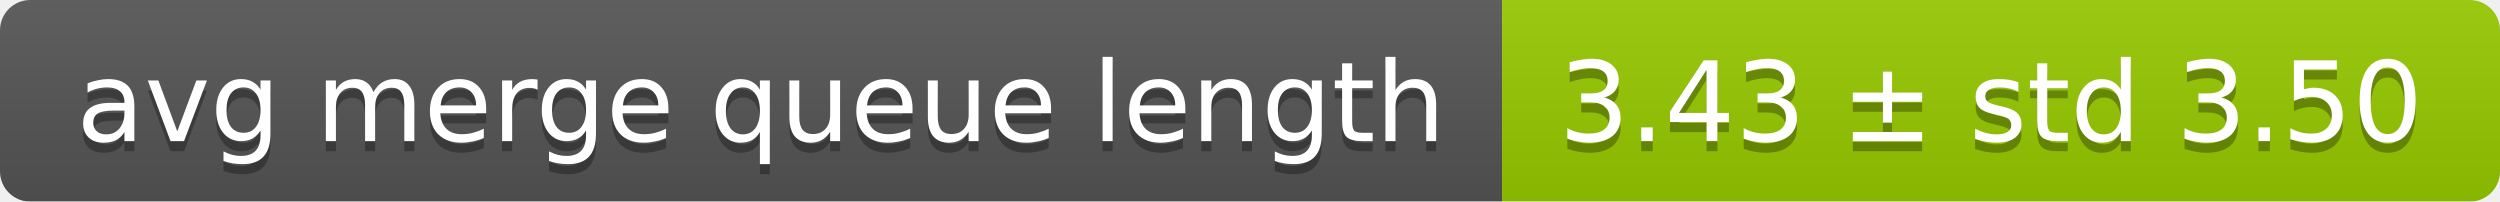
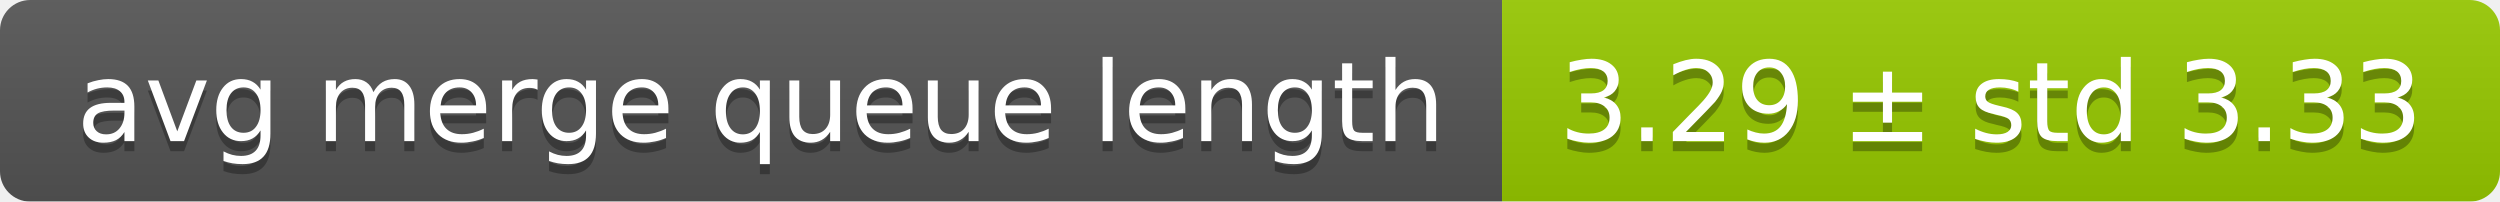
<svg xmlns="http://www.w3.org/2000/svg" width="248" height="20">
  <linearGradient id="smooth" x2="0" y2="100%">
    <stop offset="0" stop-color="#bbb" stop-opacity=".1" />
    <stop offset="1" stop-opacity=".1" />
  </linearGradient>
  <mask id="round">
    <rect width="248" height="20" rx="3" fill="#fff" />
  </mask>
  <g mask="url(#round)">
    <rect width="149" height="20" fill="#555" />
    <rect x="149" width="99" height="20" fill="#97ca00" />
    <rect width="248" height="20" fill="url(#smooth)" />
  </g>
  <g fill="#fff" text-anchor="middle" font-family="DejaVu Sans,Verdana,Geneva,sans-serif" font-size="11">
    <text x="75.5" y="15" fill="#010101" fill-opacity=".3">avg merge queue length</text>
    <text x="75.5" y="14">avg merge queue length</text>
-     <text x="197.5" y="15" fill="#010101" fill-opacity=".3">3.43 ± std 3.50</text>
-     <text x="197.5" y="14">3.43 ± std 3.50</text>
+     <text x="197.5" y="15" fill="#010101" fill-opacity=".3">3.29 ± std 3.33</text>
+     <text x="197.5" y="14">3.29 ± std 3.33</text>
  </g>
</svg>
